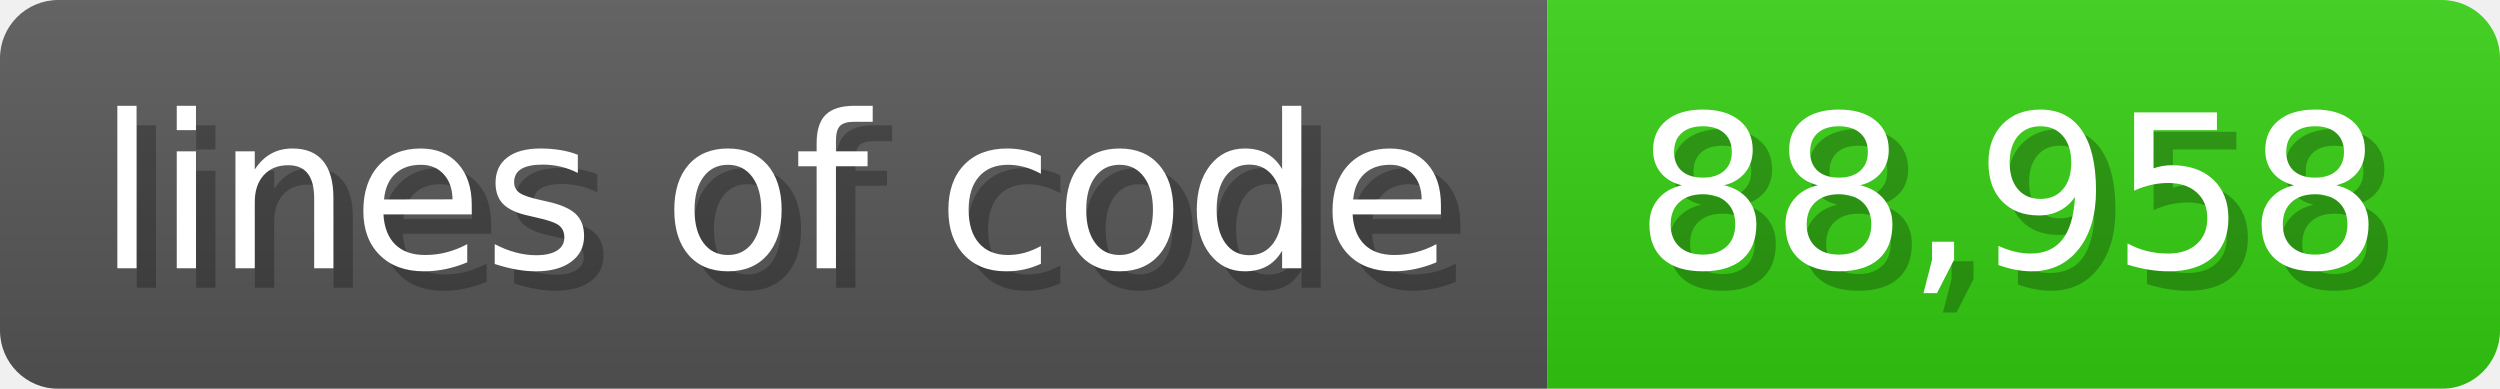
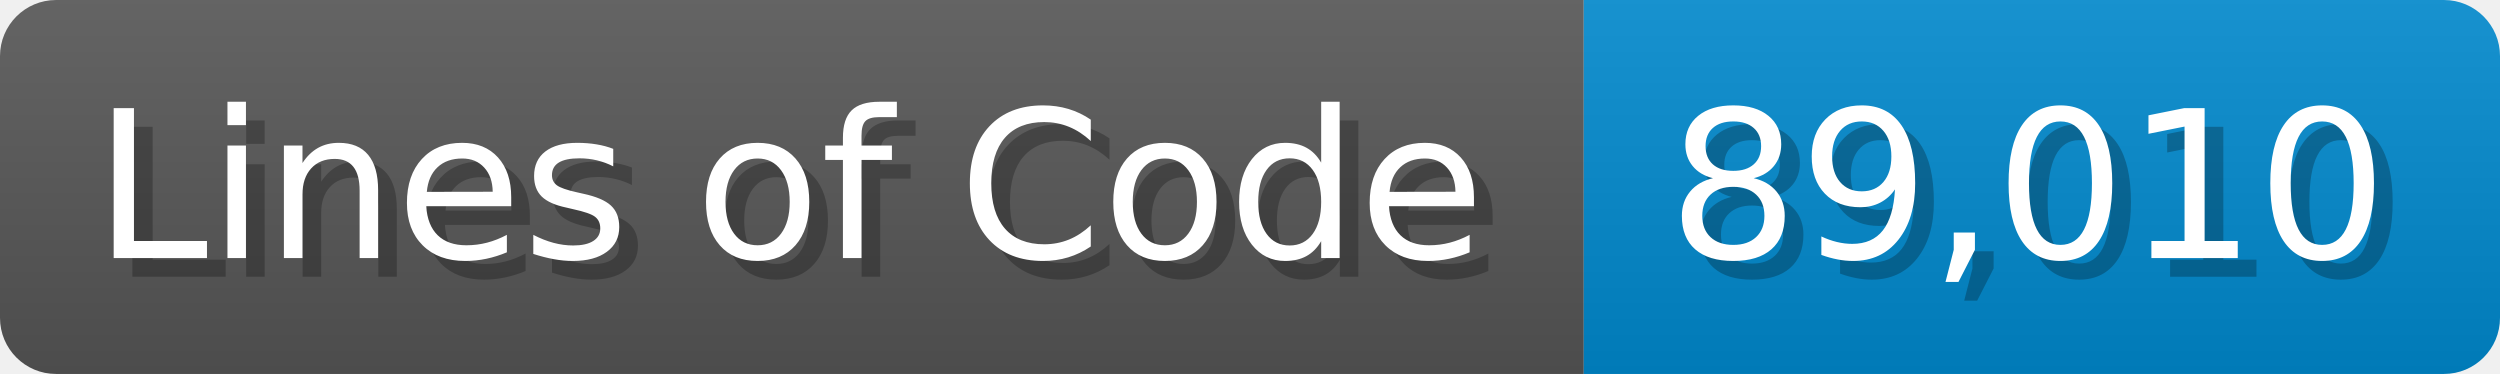
- <svg xmlns="http://www.w3.org/2000/svg" width="128.6" height="20" viewBox="0 0 1286 200">
+ <svg xmlns="http://www.w3.org/2000/svg" width="133.7" height="20" viewBox="0 0 1337 200">
  <linearGradient id="a" x2="0" y2="100%">
    <stop offset="0" stop-opacity=".1" stop-color="#EEE" />
    <stop offset="1" stop-opacity=".1" />
  </linearGradient>
  <mask id="m">
-     <rect width="1286" height="200" rx="30" fill="#FFF" />
+     <rect width="1337" height="200" rx="30" fill="#FFF" />
  </mask>
  <g mask="url(#m)">
-     <rect width="796" height="200" fill="#555" />
-     <rect width="490" height="200" fill="#3C1" x="796" />
-     <rect width="1286" height="200" fill="url(#a)" />
+     <rect width="847" height="200" fill="#555" />
+     <rect width="490" height="200" fill="#08C" x="847" />
+     <rect width="1337" height="200" fill="url(#a)" />
  </g>
  <g fill="#fff" text-anchor="start" font-family="Verdana,DejaVu Sans,sans-serif" font-size="110">
-     <text x="60" y="148" textLength="696" fill="#000" opacity="0.25">lines of code</text>
-     <text x="50" y="138" textLength="696">lines of code</text>
-     <text x="851" y="148" textLength="390" fill="#000" opacity="0.25">88,958</text>
-     <text x="841" y="138" textLength="390">88,958</text>
+     <text x="60" y="148" textLength="747" fill="#000" opacity="0.25">Lines of Code</text>
+     <text x="50" y="138" textLength="747">Lines of Code</text>
+     <text x="902" y="148" textLength="390" fill="#000" opacity="0.25">89,010</text>
+     <text x="892" y="138" textLength="390">89,010</text>
  </g>
</svg>
